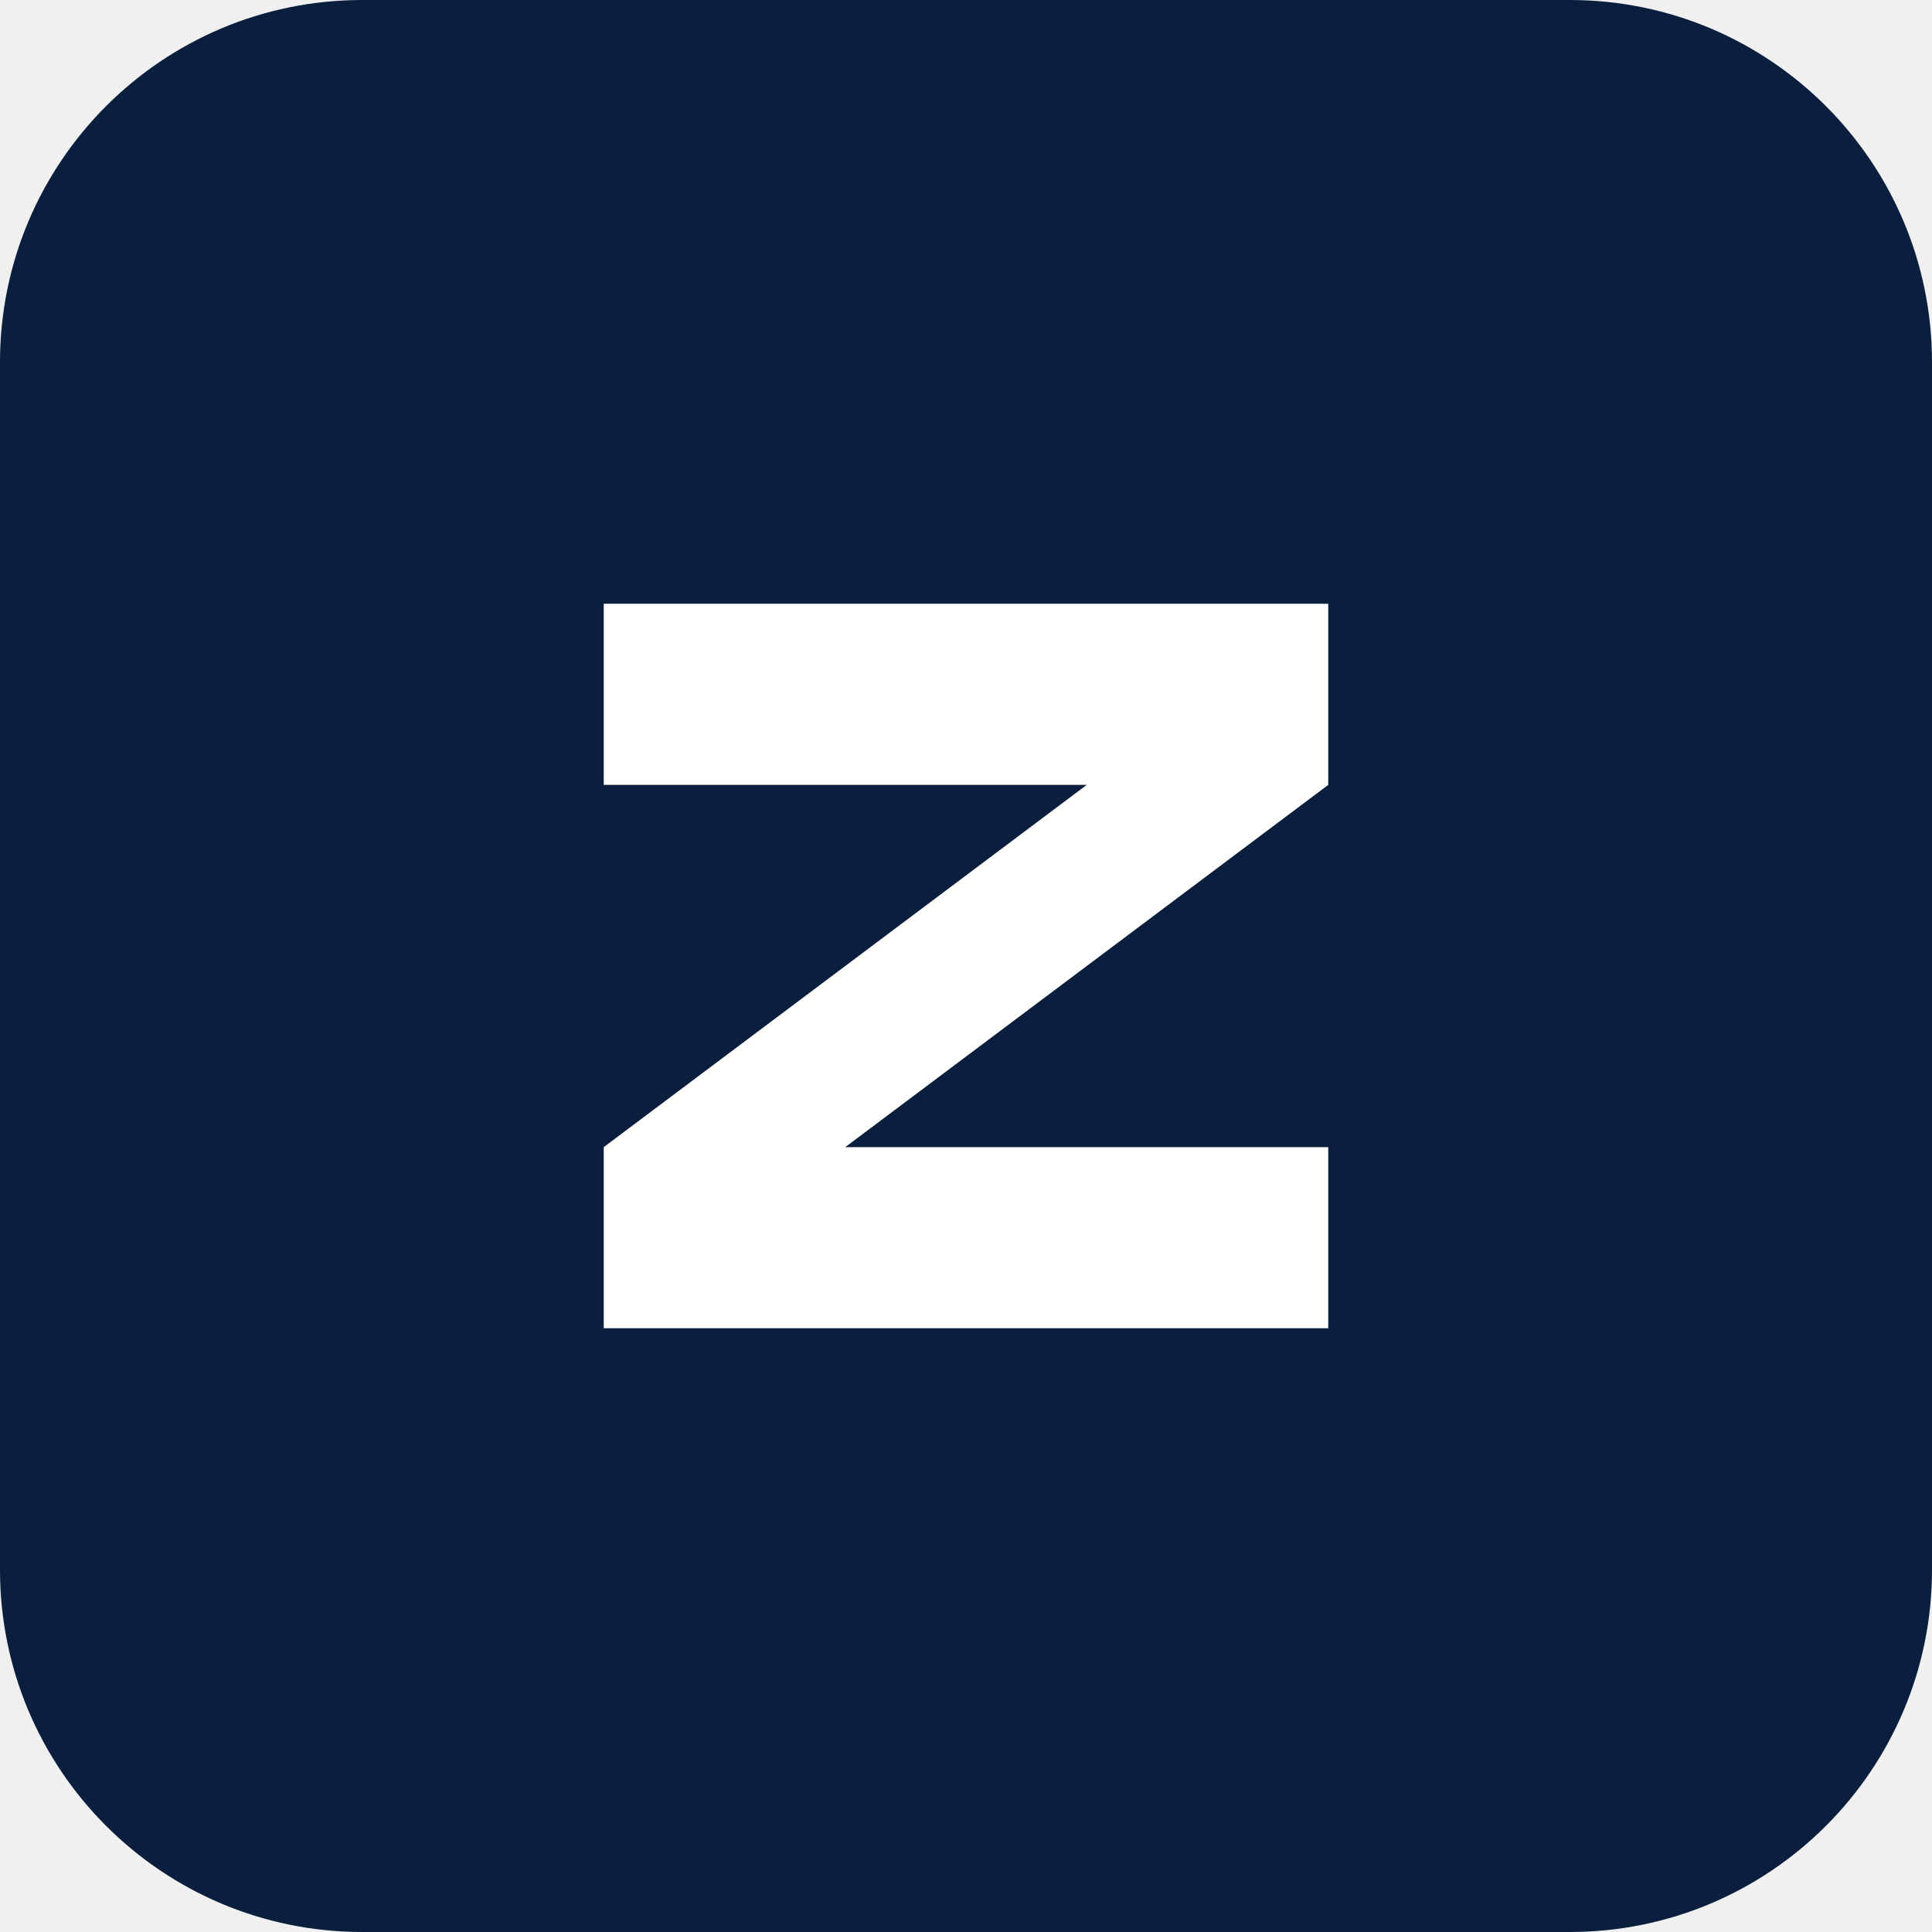
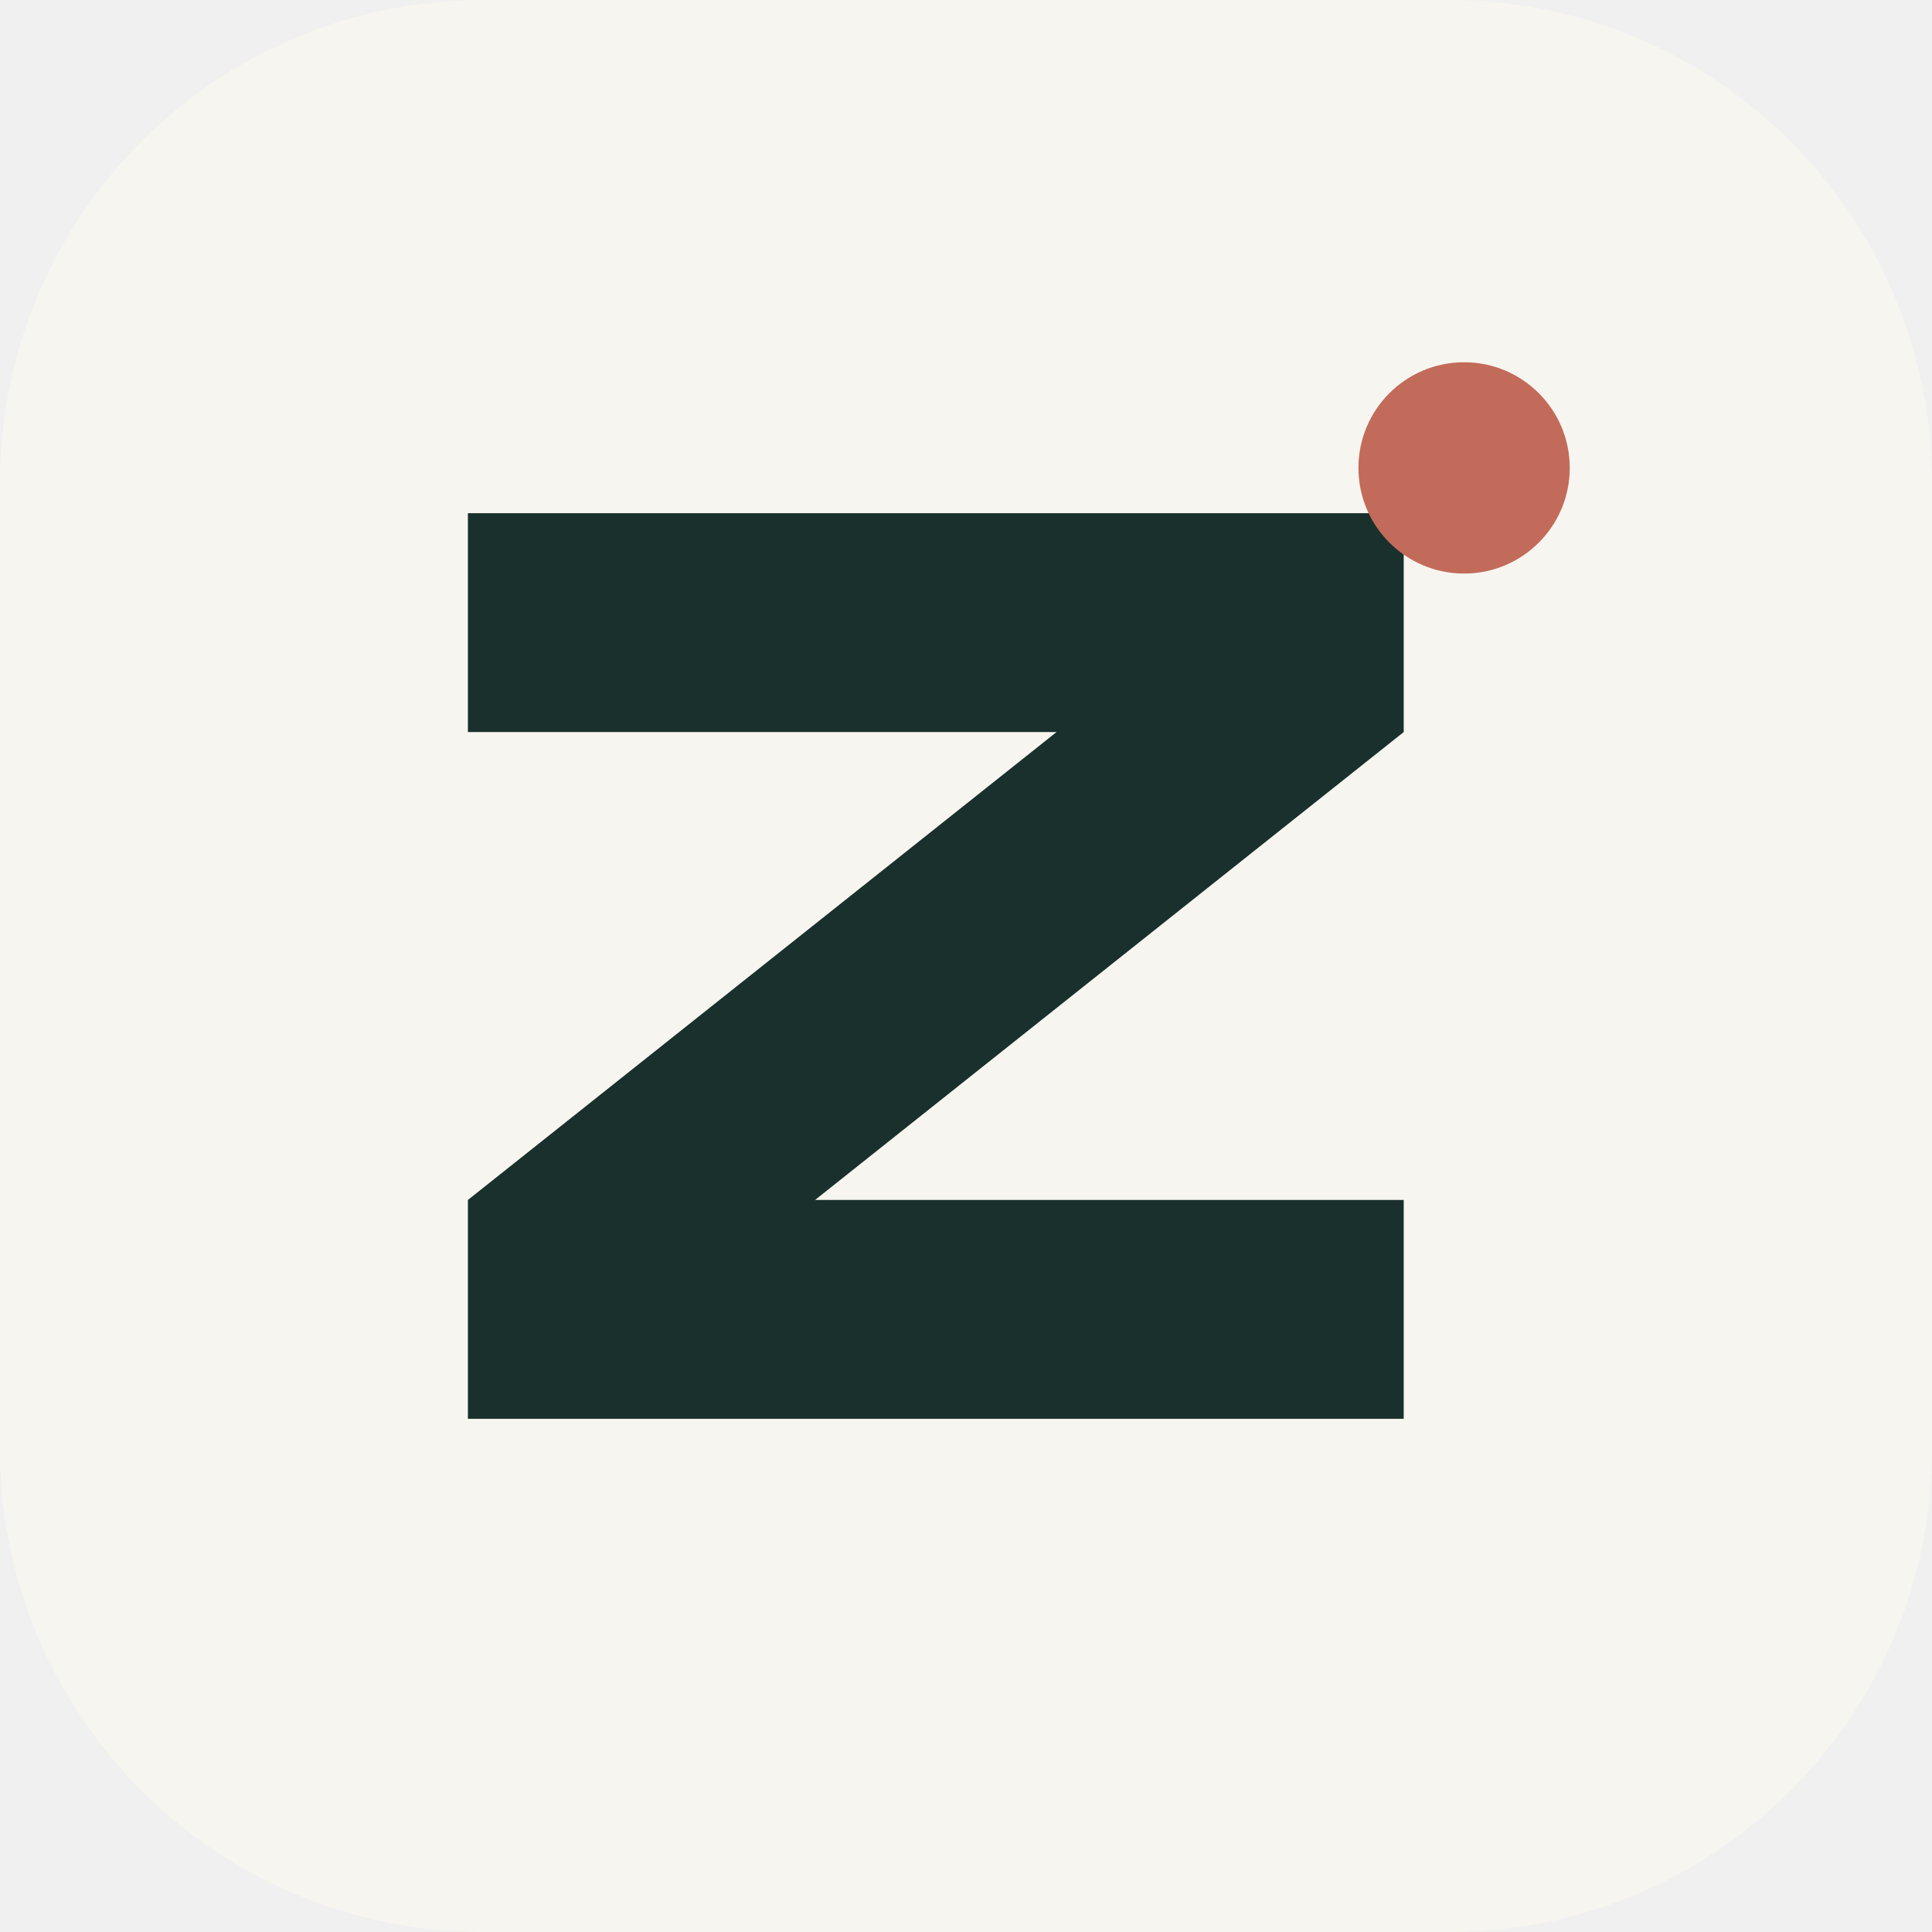
<svg xmlns="http://www.w3.org/2000/svg" viewBox="0 0 256 256">
-   <rect width="256" height="256" rx="48" fill="#0A1E3D" />
-   <path d="M80 80h96v24l-64 48h64v24H80v-24l64-48H80V80z" fill="#FFFFFF" />
+   <rect width="256" height="256" rx="64" fill="#F7F5EF" />
+   <path d="M62 68h124v29l-78 62h78v29H62v-29l78-62H62V68z" fill="#19302C" />
+   <circle cx="194" cy="62" r="14" fill="#C26B5A" />
</svg>
